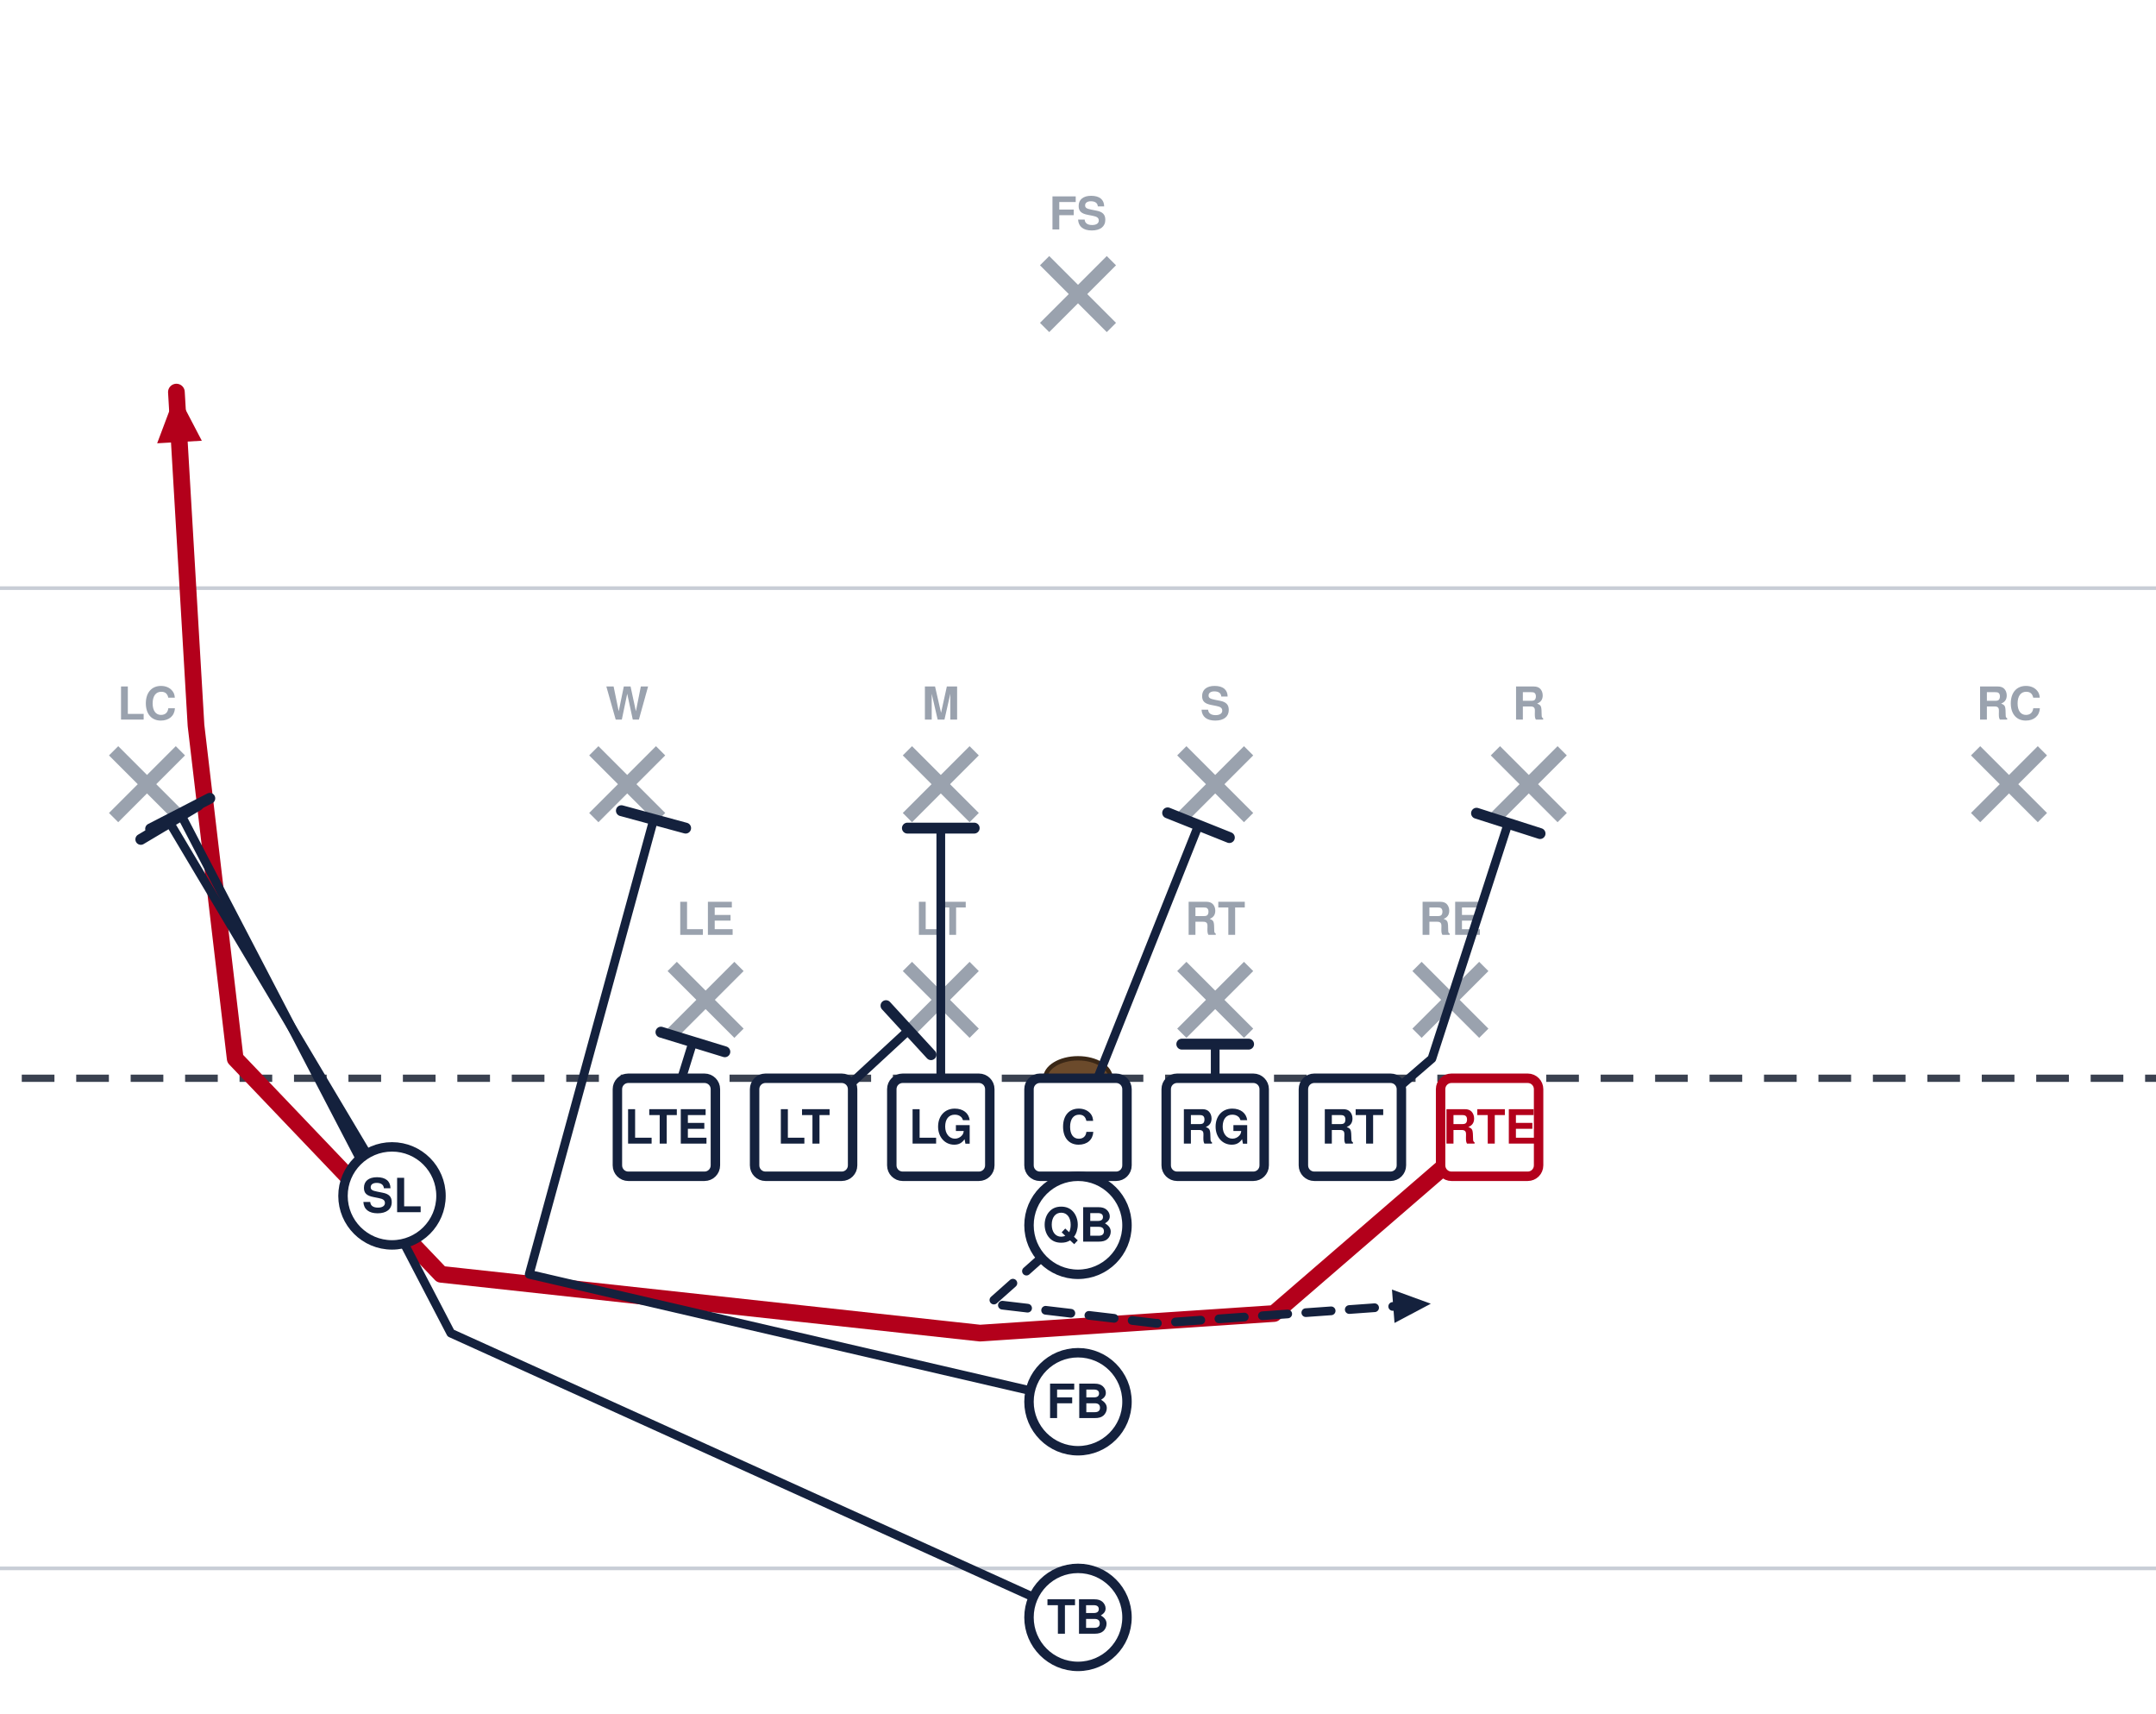
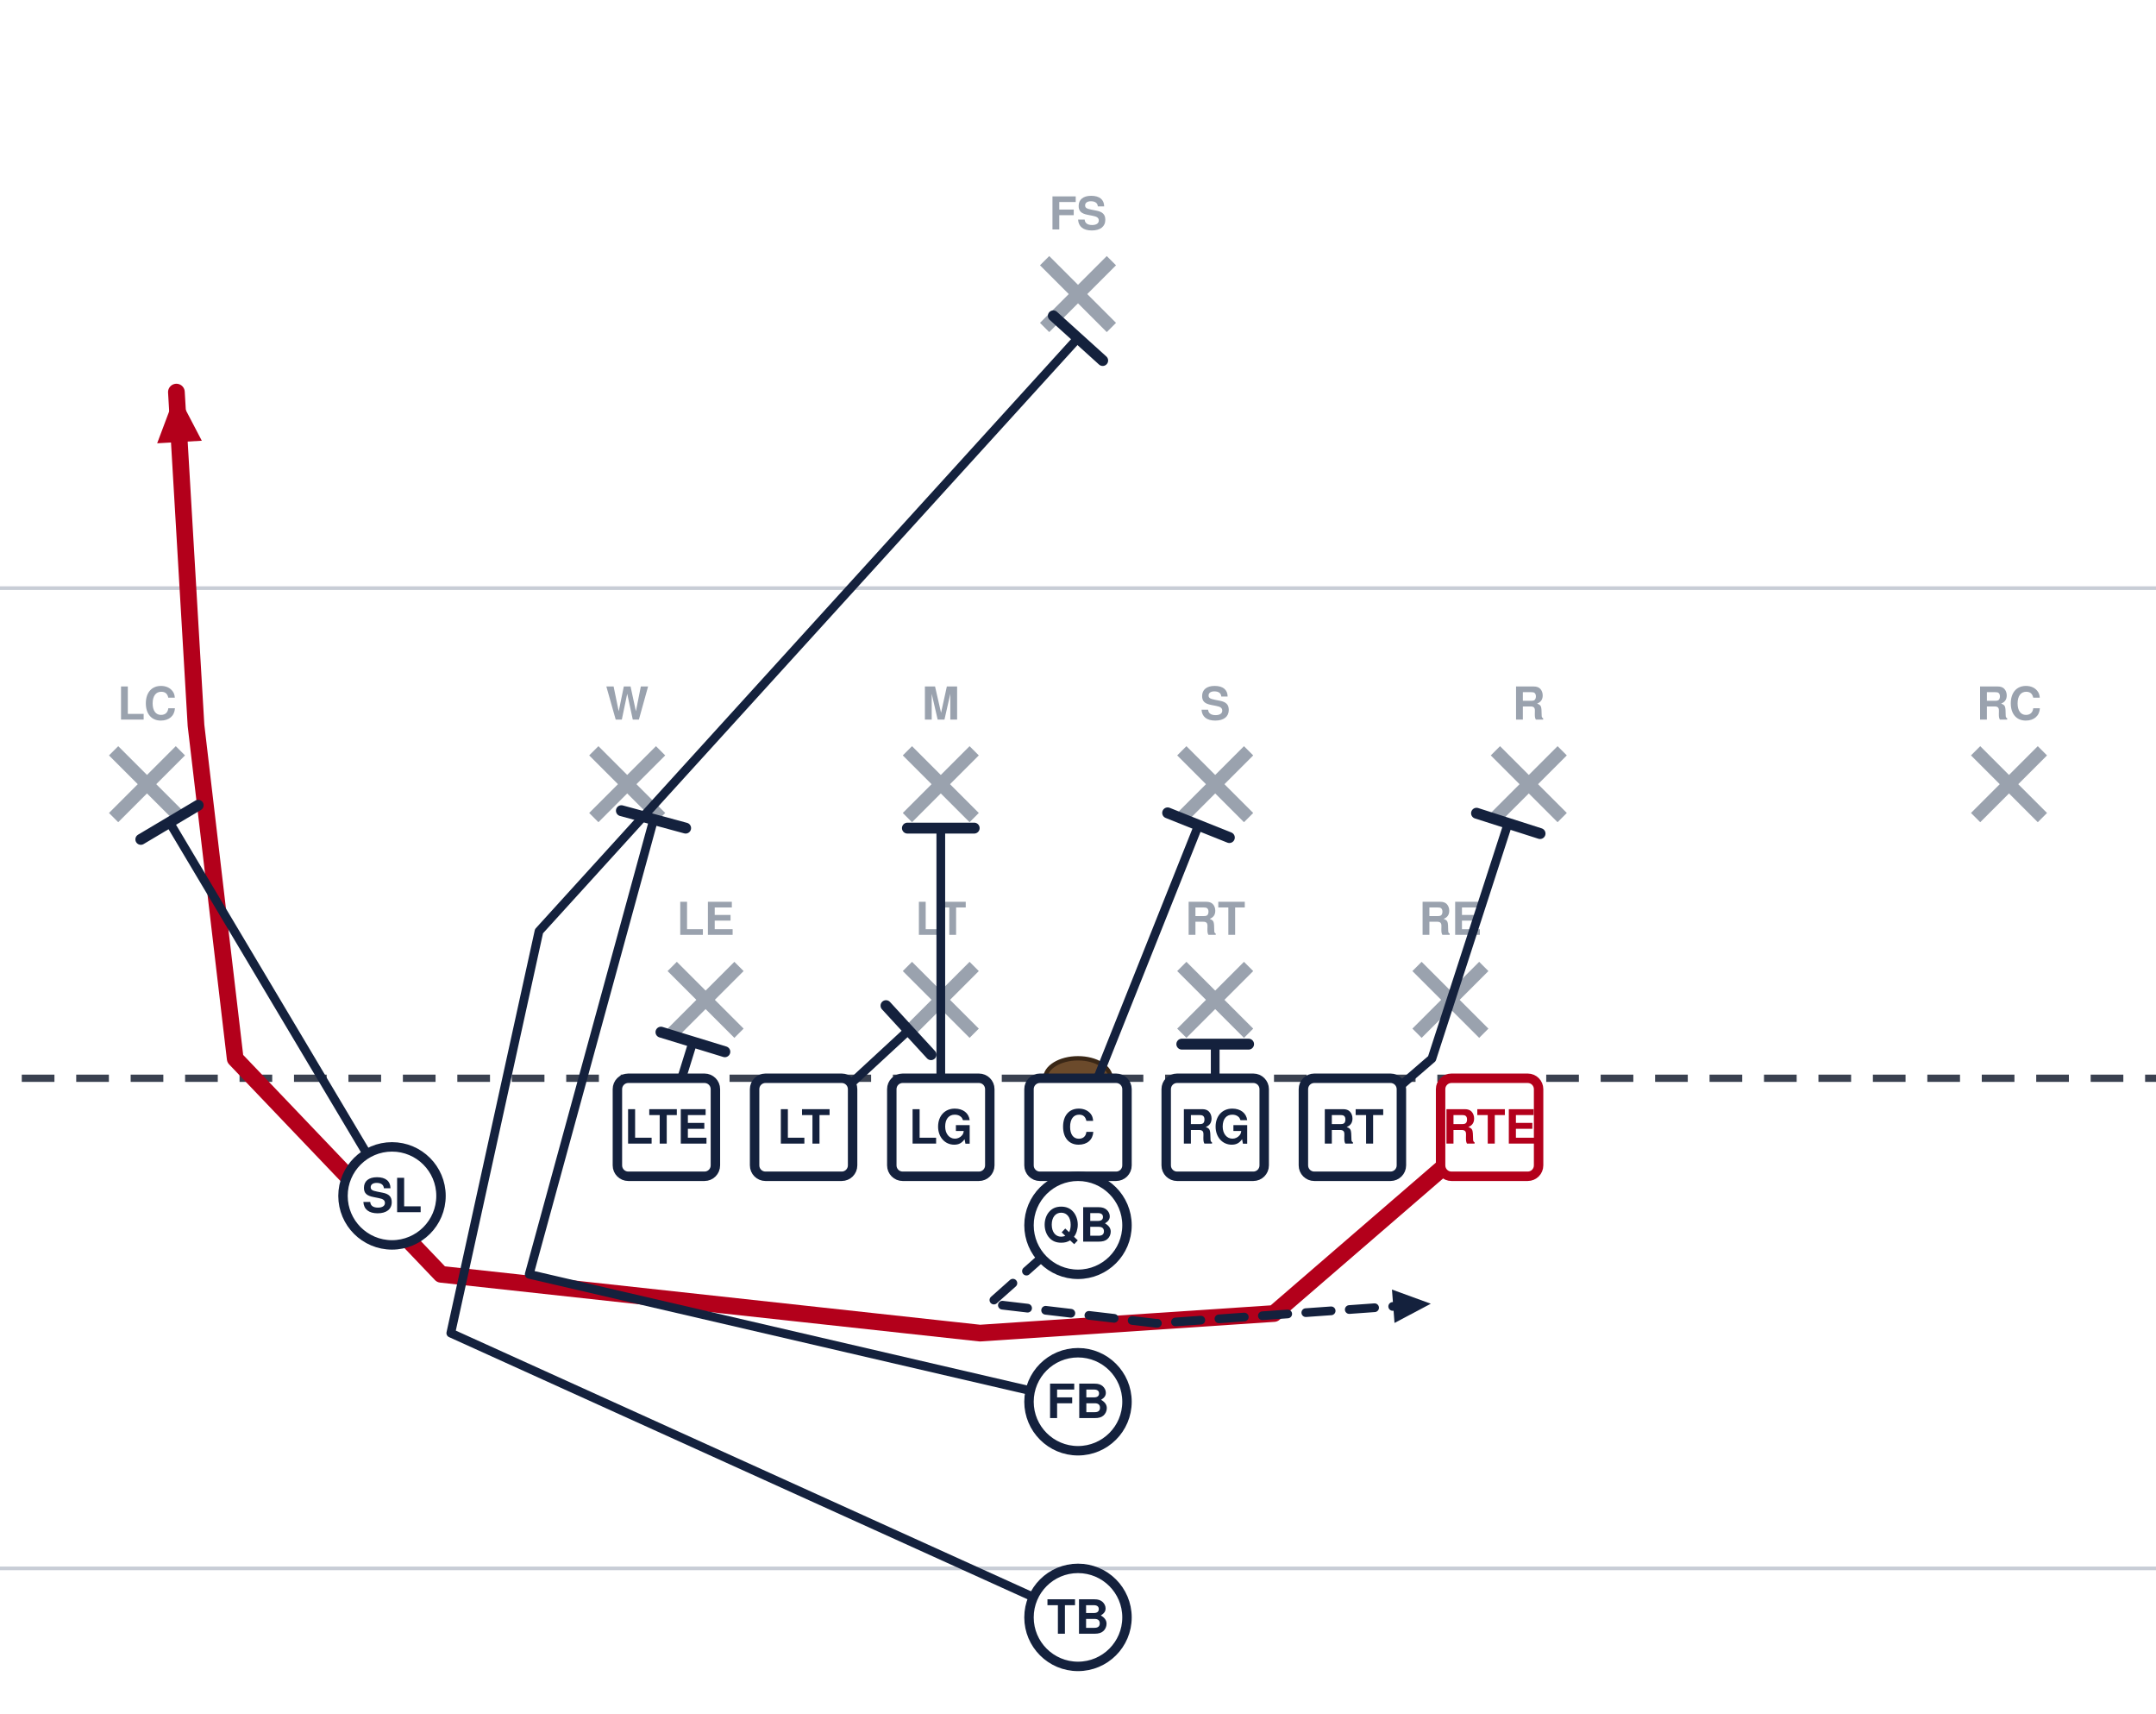
<svg xmlns="http://www.w3.org/2000/svg" width="594" height="472" viewBox="54 27 594 472" font-family="Segoe UI, Helvetica, Arial, sans-serif" role="img">
  <rect x="0" y="0" width="702" height="513" fill="#ffffff" />
  <line x1="0" y1="459.0" x2="702" y2="459.0" stroke="#c8cdd6" stroke-width="1" />
  <line x1="0" y1="189.0" x2="702" y2="189.0" stroke="#c8cdd6" stroke-width="1" />
  <line x1="0" y1="324.0" x2="702" y2="324.0" stroke="#3a4150" stroke-width="2" stroke-dasharray="9 6" />
  <ellipse cx="351.0" cy="324.0" rx="9" ry="5.5" fill="#6b4a2b" stroke="#3a2716" stroke-width="1.2" />
  <line x1="239.2" y1="293.2" x2="257.6" y2="311.6" stroke="#9aa2ae" stroke-width="3.6" />
  <line x1="257.6" y1="293.2" x2="239.2" y2="311.6" stroke="#9aa2ae" stroke-width="3.6" />
  <text x="248.4" y="284.5" text-anchor="middle" font-size="12.5" fill="#9aa2ae" font-weight="600">LE</text>
  <line x1="304.0" y1="293.2" x2="322.4" y2="311.6" stroke="#9aa2ae" stroke-width="3.6" />
  <line x1="322.4" y1="293.2" x2="304.0" y2="311.6" stroke="#9aa2ae" stroke-width="3.6" />
  <text x="313.2" y="284.5" text-anchor="middle" font-size="12.5" fill="#9aa2ae" font-weight="600">LT</text>
  <line x1="379.6" y1="293.2" x2="398.0" y2="311.6" stroke="#9aa2ae" stroke-width="3.6" />
  <line x1="398.0" y1="293.2" x2="379.6" y2="311.6" stroke="#9aa2ae" stroke-width="3.6" />
  <text x="388.8" y="284.5" text-anchor="middle" font-size="12.5" fill="#9aa2ae" font-weight="600">RT</text>
  <line x1="444.4" y1="293.2" x2="462.8" y2="311.6" stroke="#9aa2ae" stroke-width="3.6" />
  <line x1="462.8" y1="293.2" x2="444.4" y2="311.6" stroke="#9aa2ae" stroke-width="3.6" />
  <text x="453.6" y="284.5" text-anchor="middle" font-size="12.5" fill="#9aa2ae" font-weight="600">RE</text>
  <line x1="217.6" y1="233.8" x2="236.0" y2="252.2" stroke="#9aa2ae" stroke-width="3.6" />
  <line x1="236.0" y1="233.8" x2="217.6" y2="252.2" stroke="#9aa2ae" stroke-width="3.6" />
  <text x="226.8" y="225.2" text-anchor="middle" font-size="12.5" fill="#9aa2ae" font-weight="600">W</text>
  <line x1="304.0" y1="233.8" x2="322.4" y2="252.2" stroke="#9aa2ae" stroke-width="3.6" />
  <line x1="322.4" y1="233.8" x2="304.0" y2="252.2" stroke="#9aa2ae" stroke-width="3.6" />
  <text x="313.2" y="225.2" text-anchor="middle" font-size="12.5" fill="#9aa2ae" font-weight="600">M</text>
  <line x1="379.6" y1="233.8" x2="398.0" y2="252.2" stroke="#9aa2ae" stroke-width="3.6" />
  <line x1="398.0" y1="233.8" x2="379.6" y2="252.2" stroke="#9aa2ae" stroke-width="3.6" />
  <text x="388.8" y="225.2" text-anchor="middle" font-size="12.5" fill="#9aa2ae" font-weight="600">S</text>
  <line x1="466.0" y1="233.8" x2="484.4" y2="252.2" stroke="#9aa2ae" stroke-width="3.6" />
  <line x1="484.4" y1="233.8" x2="466.0" y2="252.2" stroke="#9aa2ae" stroke-width="3.6" />
  <text x="475.2" y="225.2" text-anchor="middle" font-size="12.5" fill="#9aa2ae" font-weight="600">R</text>
  <line x1="85.3" y1="233.8" x2="103.7" y2="252.2" stroke="#9aa2ae" stroke-width="3.6" />
  <line x1="103.7" y1="233.8" x2="85.3" y2="252.2" stroke="#9aa2ae" stroke-width="3.6" />
  <text x="94.5" y="225.2" text-anchor="middle" font-size="12.5" fill="#9aa2ae" font-weight="600">LC</text>
  <line x1="598.3" y1="233.8" x2="616.7" y2="252.2" stroke="#9aa2ae" stroke-width="3.6" />
  <line x1="616.7" y1="233.8" x2="598.3" y2="252.2" stroke="#9aa2ae" stroke-width="3.6" />
  <text x="607.5" y="225.2" text-anchor="middle" font-size="12.5" fill="#9aa2ae" font-weight="600">RC</text>
  <line x1="341.8" y1="98.8" x2="360.2" y2="117.2" stroke="#9aa2ae" stroke-width="3.6" />
  <line x1="360.2" y1="98.8" x2="341.8" y2="117.2" stroke="#9aa2ae" stroke-width="3.6" />
  <text x="351.0" y="90.2" text-anchor="middle" font-size="12.5" fill="#9aa2ae" font-weight="600">FS</text>
  <path d="M464.4,337.5 L405.0,388.8 L324.0,394.2 L175.5,378.0 L118.8,318.6 L108.0,226.8 L102.6,135.0" fill="none" stroke="#b3001b" stroke-width="4.6" stroke-linecap="round" stroke-linejoin="round" />
  <polygon points="102.6,135.0 109.6,148.4 97.3,149.1" fill="#b3001b" />
  <path d="M426.6,337.5 L448.5,318.6 L469.5,253.8" fill="none" stroke="#14213d" stroke-width="2.4" stroke-linecap="round" stroke-linejoin="round" />
  <line x1="460.8" y1="251.0" x2="478.3" y2="256.6" stroke="#14213d" stroke-width="3.0" stroke-linecap="round" />
  <path d="M388.8,337.5 L388.8,314.6" fill="none" stroke="#14213d" stroke-width="2.4" stroke-linecap="round" stroke-linejoin="round" />
  <line x1="379.6" y1="314.6" x2="398.0" y2="314.6" stroke="#14213d" stroke-width="3.0" stroke-linecap="round" />
  <path d="M351.0,337.5 L384.2,254.3" fill="none" stroke="#14213d" stroke-width="2.4" stroke-linecap="round" stroke-linejoin="round" />
  <line x1="375.7" y1="250.9" x2="392.7" y2="257.7" stroke="#14213d" stroke-width="3.0" stroke-linecap="round" />
  <path d="M313.2,337.5 L313.2,255.1" fill="none" stroke="#14213d" stroke-width="2.4" stroke-linecap="round" stroke-linejoin="round" />
  <line x1="304.0" y1="255.1" x2="322.4" y2="255.1" stroke="#14213d" stroke-width="3.0" stroke-linecap="round" />
  <path d="M275.4,337.5 L304.3,310.8" fill="none" stroke="#14213d" stroke-width="2.4" stroke-linecap="round" stroke-linejoin="round" />
  <line x1="298.1" y1="304.0" x2="310.5" y2="317.5" stroke="#14213d" stroke-width="3.0" stroke-linecap="round" />
  <path d="M237.6,337.5 L244.9,314.0" fill="none" stroke="#14213d" stroke-width="2.4" stroke-linecap="round" stroke-linejoin="round" />
  <line x1="236.1" y1="311.3" x2="253.7" y2="316.7" stroke="#14213d" stroke-width="3.0" stroke-linecap="round" />
  <path d="M162.0,356.4 L100.7,253.5" fill="none" stroke="#14213d" stroke-width="2.4" stroke-linecap="round" stroke-linejoin="round" />
  <line x1="92.8" y1="258.2" x2="108.6" y2="248.8" stroke="#14213d" stroke-width="3.0" stroke-linecap="round" />
  <path d="M351.0,364.5 L326.7,386.1 L372.6,391.5 L448.2,386.1" fill="none" stroke="#14213d" stroke-width="2.4" stroke-linecap="round" stroke-linejoin="round" stroke-dasharray="7 5" />
  <polygon points="448.2,386.1 438.2,391.4 437.5,382.2" fill="#14213d" />
  <path d="M351.0,413.1 L199.8,378.0 L234.1,252.7" fill="none" stroke="#14213d" stroke-width="2.4" stroke-linecap="round" stroke-linejoin="round" />
  <line x1="225.2" y1="250.3" x2="242.9" y2="255.1" stroke="#14213d" stroke-width="3.0" stroke-linecap="round" />
-   <path d="M351.0,472.5 L178.2,394.2 L103.7,251.1" fill="none" stroke="#14213d" stroke-width="2.4" stroke-linecap="round" stroke-linejoin="round" />
-   <line x1="95.5" y1="255.3" x2="111.8" y2="246.9" stroke="#14213d" stroke-width="3.0" stroke-linecap="round" />
+   <path d="M351.0,472.5 L178.2,394.2 L202.5,283.5 L351.0,120.1" fill="none" stroke="#14213d" stroke-width="2.4" stroke-linecap="round" stroke-linejoin="round" />
+   <line x1="344.2" y1="114.0" x2="357.8" y2="126.3" stroke="#14213d" stroke-width="3.0" stroke-linecap="round" />
  <rect x="224.1" y="324.0" width="27.0" height="27.0" rx="3" fill="#ffffff" stroke="#14213d" stroke-width="2.6" />
  <text x="237.6" y="342.0" text-anchor="middle" font-size="13" font-weight="700" fill="#14213d">LTE</text>
  <rect x="261.9" y="324.0" width="27.0" height="27.0" rx="3" fill="#ffffff" stroke="#14213d" stroke-width="2.6" />
  <text x="275.4" y="342.0" text-anchor="middle" font-size="13" font-weight="700" fill="#14213d">LT</text>
  <rect x="299.7" y="324.0" width="27.0" height="27.0" rx="3" fill="#ffffff" stroke="#14213d" stroke-width="2.6" />
  <text x="313.2" y="342.0" text-anchor="middle" font-size="13" font-weight="700" fill="#14213d">LG</text>
  <rect x="337.5" y="324.0" width="27.0" height="27.0" rx="3" fill="#ffffff" stroke="#14213d" stroke-width="2.6" />
  <text x="351.0" y="342.0" text-anchor="middle" font-size="13" font-weight="700" fill="#14213d">C</text>
  <rect x="375.3" y="324.0" width="27.0" height="27.0" rx="3" fill="#ffffff" stroke="#14213d" stroke-width="2.6" />
  <text x="388.8" y="342.0" text-anchor="middle" font-size="13" font-weight="700" fill="#14213d">RG</text>
  <rect x="413.1" y="324.0" width="27.0" height="27.0" rx="3" fill="#ffffff" stroke="#14213d" stroke-width="2.6" />
  <text x="426.6" y="342.0" text-anchor="middle" font-size="13" font-weight="700" fill="#14213d">RT</text>
  <rect x="450.9" y="324.0" width="27.0" height="27.0" rx="3" fill="#ffffff" stroke="#b3001b" stroke-width="2.6" />
  <text x="464.4" y="342.0" text-anchor="middle" font-size="13" font-weight="700" fill="#b3001b">RTE</text>
  <circle cx="162.0" cy="356.4" r="13.5" fill="#ffffff" stroke="#14213d" stroke-width="2.6" />
  <text x="162.0" y="360.9" text-anchor="middle" font-size="13" font-weight="700" fill="#14213d">SL</text>
  <circle cx="351.0" cy="364.5" r="13.5" fill="#ffffff" stroke="#14213d" stroke-width="2.6" />
  <text x="351.0" y="369.0" text-anchor="middle" font-size="13" font-weight="700" fill="#14213d">QB</text>
  <circle cx="351.0" cy="413.1" r="13.5" fill="#ffffff" stroke="#14213d" stroke-width="2.6" />
  <text x="351.0" y="417.6" text-anchor="middle" font-size="13" font-weight="700" fill="#14213d">FB</text>
  <circle cx="351.0" cy="472.5" r="13.5" fill="#ffffff" stroke="#14213d" stroke-width="2.6" />
  <text x="351.0" y="477.0" text-anchor="middle" font-size="13" font-weight="700" fill="#14213d">TB</text>
</svg>
